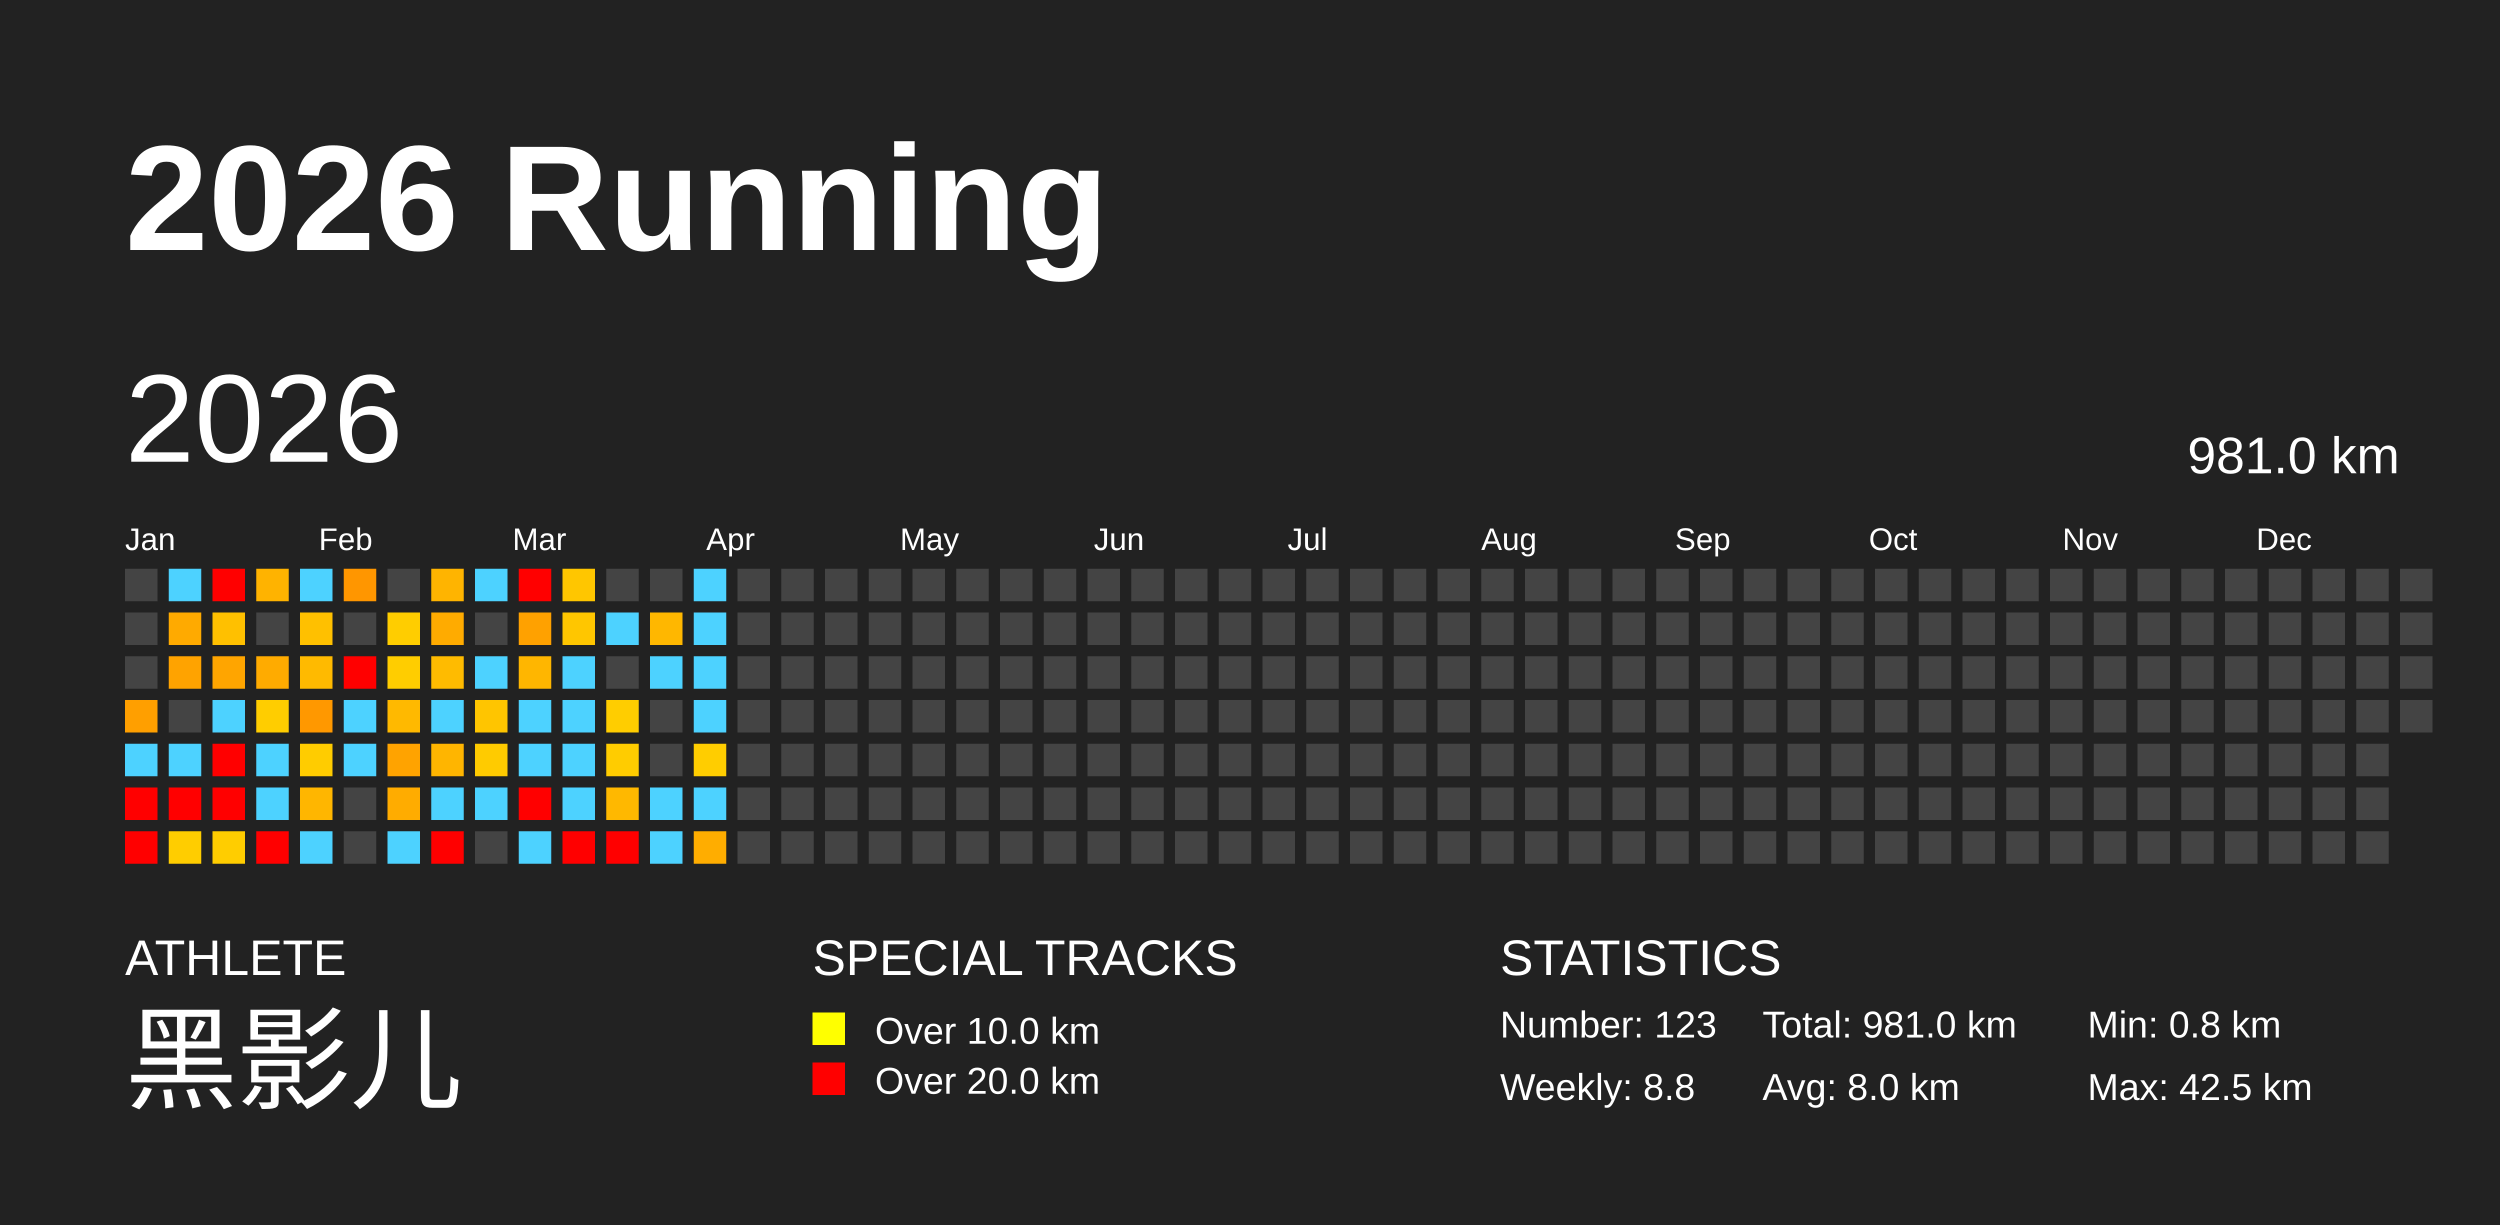
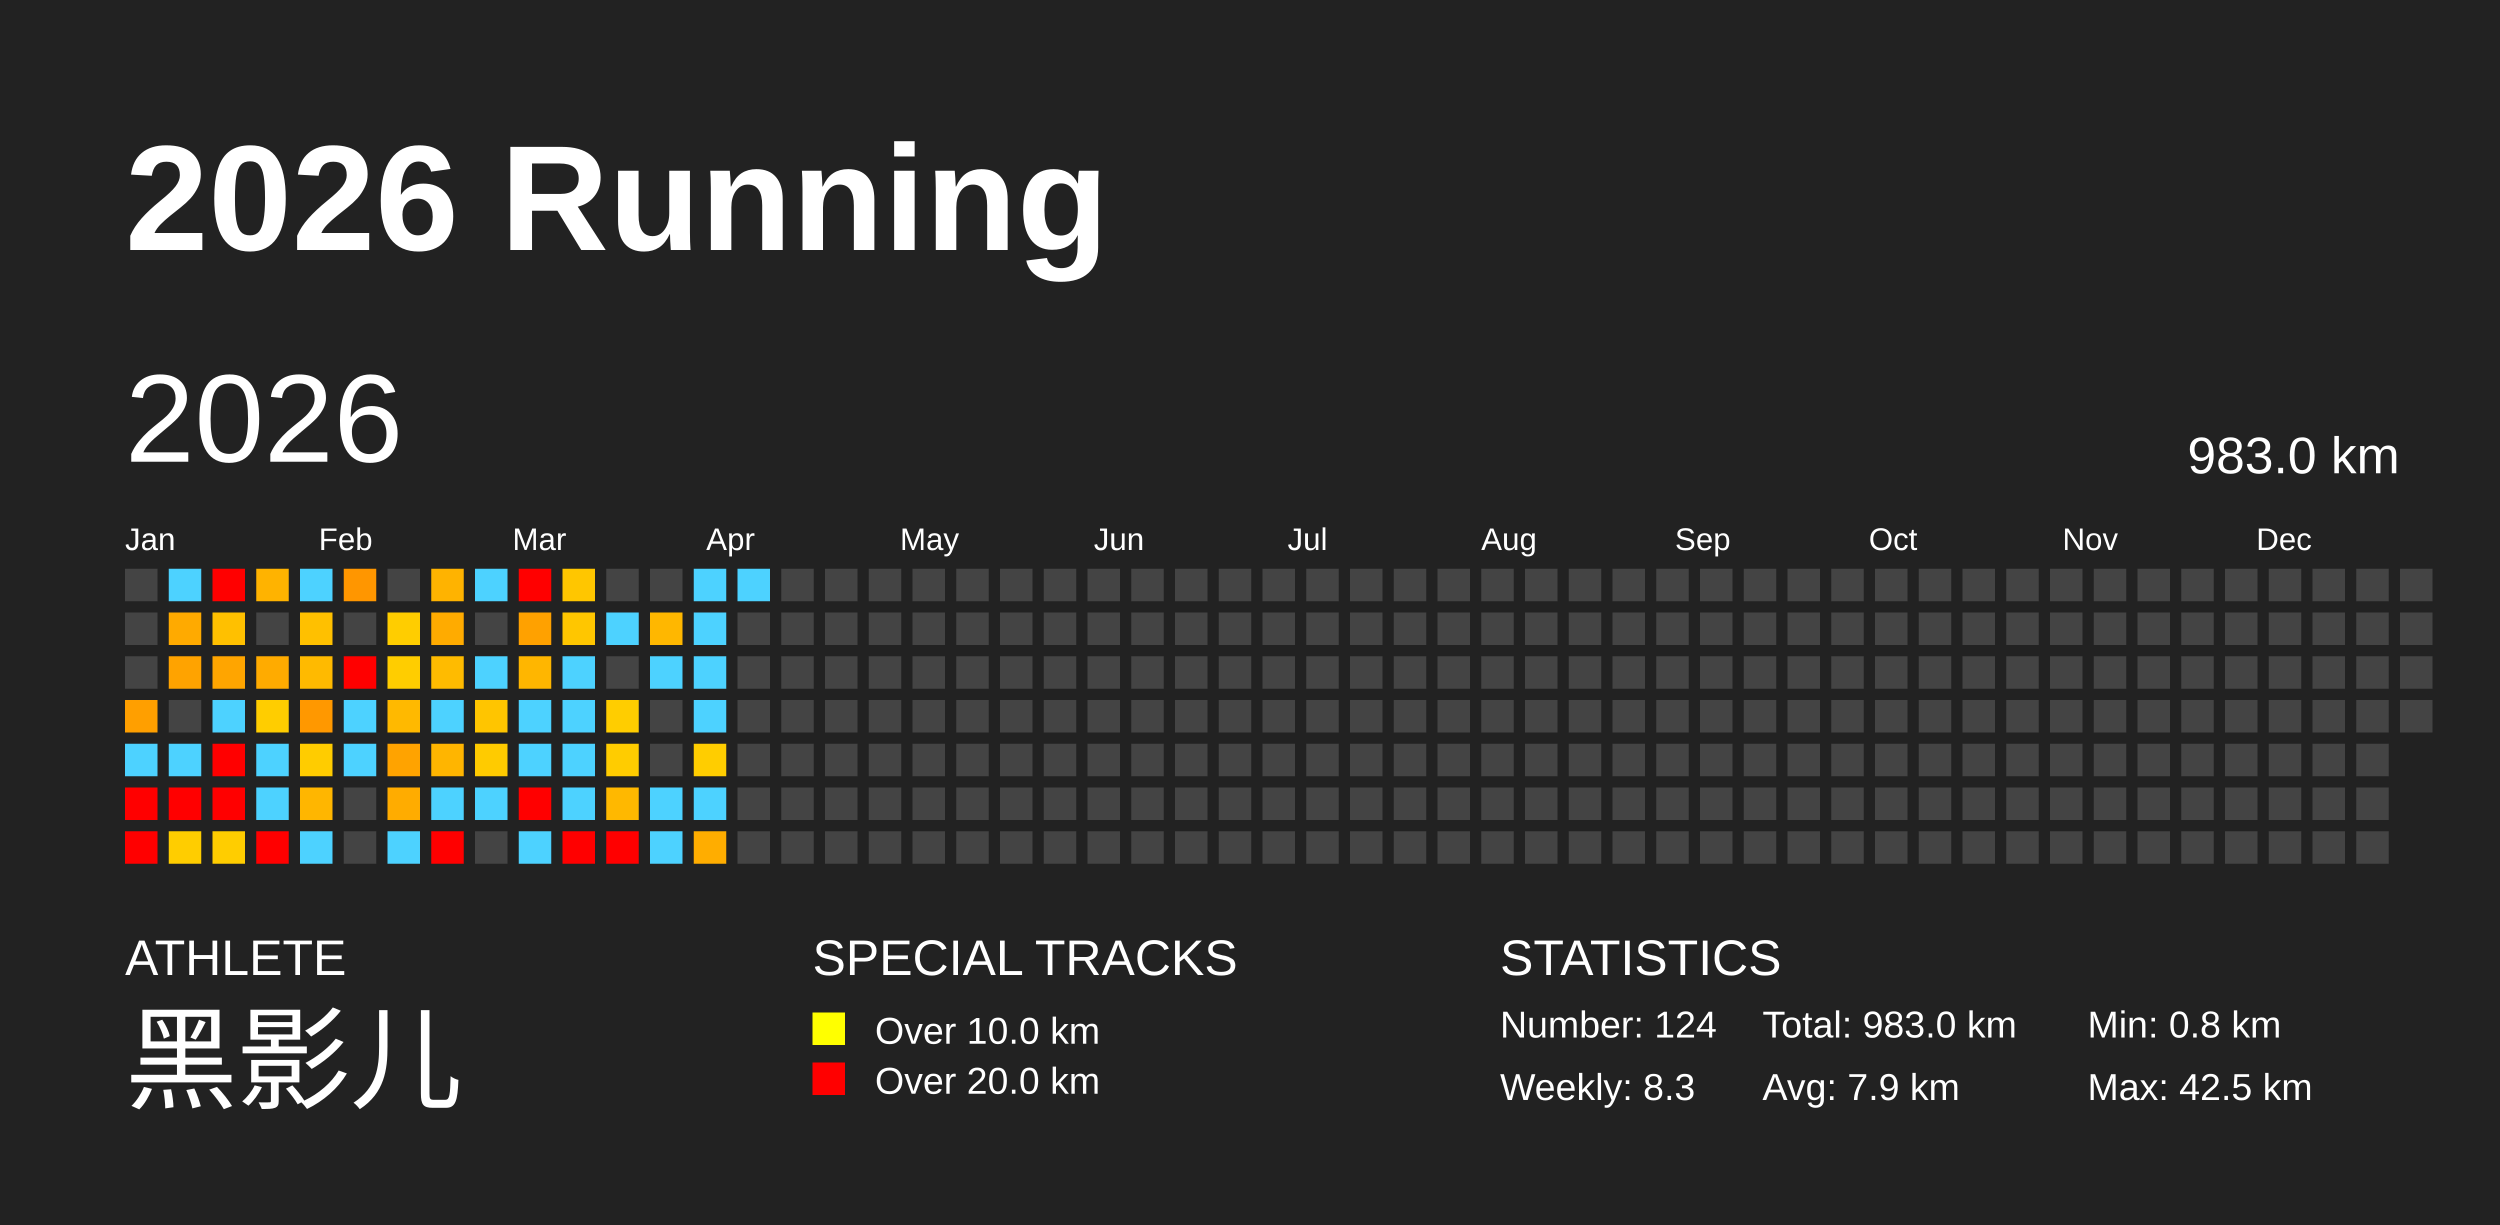
<svg xmlns="http://www.w3.org/2000/svg" baseProfile="full" height="98mm" version="1.1" viewBox="0,0,200,98" width="200mm">
  <defs />
  <rect fill="#222222" height="98" width="200" x="0" y="0" />
  <text fill="#FFFFFF" style="font-size:12px; font-family:Arial; font-weight:bold;" x="10" y="20">2026 Running</text>
  <text fill="#FFFFFF" style="font-size:4px; font-family:Arial" x="10" y="78">ATHLETE</text>
  <text fill="#FFFFFF" style="font-size:9px; font-family:Arial" x="10" y="88">黑影儿</text>
  <text fill="#FFFFFF" style="font-size:4px; font-family:Arial" x="65" y="78">SPECIAL TRACKS</text>
  <rect fill="yellow" height="2.6" width="2.6" x="65" y="81" />
  <text fill="#FFFFFF" style="font-size:3px; font-family:Arial" x="70" y="83.5">Over 10.0 km</text>
  <rect fill="red" height="2.6" width="2.6" x="65" y="85" />
  <text fill="#FFFFFF" style="font-size:3px; font-family:Arial" x="70" y="87.5">Over 20.0 km</text>
  <text fill="#FFFFFF" style="font-size:4px; font-family:Arial" x="120" y="78">STATISTICS</text>
-   <text fill="#FFFFFF" style="font-size:3px; font-family:Arial" x="120" y="83">Number: 123</text>
-   <text fill="#FFFFFF" style="font-size:3px; font-family:Arial" x="120" y="88">Weekly: 8.8</text>
-   <text fill="#FFFFFF" style="font-size:3px; font-family:Arial" x="141" y="83">Total: 981.0 km</text>
-   <text fill="#FFFFFF" style="font-size:3px; font-family:Arial" x="141" y="88">Avg: 8.0 km</text>
+   <text fill="#FFFFFF" style="font-size:3px; font-family:Arial" x="120" y="83">Number: 124</text>
+   <text fill="#FFFFFF" style="font-size:3px; font-family:Arial" x="120" y="88">Weekly: 8.3</text>
+   <text fill="#FFFFFF" style="font-size:3px; font-family:Arial" x="141" y="83">Total: 983.0 km</text>
+   <text fill="#FFFFFF" style="font-size:3px; font-family:Arial" x="141" y="88">Avg: 7.9 km</text>
  <text fill="#FFFFFF" style="font-size:3px; font-family:Arial" x="167" y="83">Min: 0.8 km</text>
  <text fill="#FFFFFF" style="font-size:3px; font-family:Arial" x="167" y="88">Max: 42.5 km</text>
  <text dominant-baseline="hanging" fill="#FFFFFF" style="font-size:10.0px; font-family:Arial;" x="10" y="30">2026</text>
-   <text dominant-baseline="hanging" fill="#FFFFFF" style="font-size:4.125px; font-family:Arial;" x="175" y="35">981.0 km</text>
+   <text dominant-baseline="hanging" fill="#FFFFFF" style="font-size:4.125px; font-family:Arial;" x="175" y="35">983.0 km</text>
  <text fill="#FFFFFF" style="font-size:2.5px; font-family:Arial" x="10.0" y="44">Jan</text>
  <text fill="#FFFFFF" style="font-size:2.5px; font-family:Arial" x="25.5" y="44">Feb</text>
  <text fill="#FFFFFF" style="font-size:2.5px; font-family:Arial" x="41.0" y="44">Mar</text>
  <text fill="#FFFFFF" style="font-size:2.5px; font-family:Arial" x="56.5" y="44">Apr</text>
  <text fill="#FFFFFF" style="font-size:2.5px; font-family:Arial" x="72.0" y="44">May</text>
  <text fill="#FFFFFF" style="font-size:2.5px; font-family:Arial" x="87.5" y="44">Jun</text>
  <text fill="#FFFFFF" style="font-size:2.5px; font-family:Arial" x="103.0" y="44">Jul</text>
  <text fill="#FFFFFF" style="font-size:2.5px; font-family:Arial" x="118.5" y="44">Aug</text>
  <text fill="#FFFFFF" style="font-size:2.5px; font-family:Arial" x="134.0" y="44">Sep</text>
  <text fill="#FFFFFF" style="font-size:2.5px; font-family:Arial" x="149.5" y="44">Oct</text>
  <text fill="#FFFFFF" style="font-size:2.5px; font-family:Arial" x="165.0" y="44">Nov</text>
  <text fill="#FFFFFF" style="font-size:2.5px; font-family:Arial" x="180.5" y="44">Dec</text>
  <rect fill="#444444" height="2.6" width="2.6" x="10.0" y="45.5" />
  <rect fill="#444444" height="2.6" width="2.6" x="10.0" y="49.0" />
  <rect fill="#444444" height="2.6" width="2.6" x="10.0" y="52.5" />
  <rect fill="#ff9f00" height="2.6" width="2.6" x="10.0" y="56.0" />
  <rect fill="#4dd2ff" height="2.6" width="2.6" x="10.0" y="59.5" />
  <rect fill="red" height="2.6" width="2.6" x="10.0" y="63.0" />
  <rect fill="red" height="2.6" width="2.6" x="10.0" y="66.5" />
  <rect fill="#4dd2ff" height="2.6" width="2.6" x="13.5" y="45.5" />
  <rect fill="#ffaa00" height="2.6" width="2.6" x="13.5" y="49.0" />
  <rect fill="#ffa300" height="2.6" width="2.6" x="13.5" y="52.5" />
  <rect fill="#444444" height="2.6" width="2.6" x="13.5" y="56.0" />
  <rect fill="#4dd2ff" height="2.6" width="2.6" x="13.5" y="59.5" />
  <rect fill="red" height="2.6" width="2.6" x="13.5" y="63.0" />
  <rect fill="#ffcd00" height="2.6" width="2.6" x="13.5" y="66.5" />
  <rect fill="red" height="2.6" width="2.6" x="17.0" y="45.5" />
  <rect fill="#ffc000" height="2.6" width="2.6" x="17.0" y="49.0" />
  <rect fill="#ffa500" height="2.6" width="2.6" x="17.0" y="52.5" />
  <rect fill="#4dd2ff" height="2.6" width="2.6" x="17.0" y="56.0" />
  <rect fill="red" height="2.6" width="2.6" x="17.0" y="59.5" />
  <rect fill="red" height="2.6" width="2.6" x="17.0" y="63.0" />
  <rect fill="#ffcd00" height="2.6" width="2.6" x="17.0" y="66.5" />
  <rect fill="#ffb300" height="2.6" width="2.6" x="20.5" y="45.5" />
  <rect fill="#444444" height="2.6" width="2.6" x="20.5" y="49.0" />
  <rect fill="#ffab00" height="2.6" width="2.6" x="20.5" y="52.5" />
  <rect fill="#ffcd00" height="2.6" width="2.6" x="20.5" y="56.0" />
  <rect fill="#4dd2ff" height="2.6" width="2.6" x="20.5" y="59.5" />
  <rect fill="#4dd2ff" height="2.6" width="2.6" x="20.5" y="63.0" />
  <rect fill="red" height="2.6" width="2.6" x="20.5" y="66.5" />
  <rect fill="#4dd2ff" height="2.6" width="2.6" x="24.0" y="45.5" />
  <rect fill="#ffc000" height="2.6" width="2.6" x="24.0" y="49.0" />
  <rect fill="#ffba00" height="2.6" width="2.6" x="24.0" y="52.5" />
  <rect fill="#ff9800" height="2.6" width="2.6" x="24.0" y="56.0" />
  <rect fill="#ffcc00" height="2.6" width="2.6" x="24.0" y="59.5" />
  <rect fill="#ffb600" height="2.6" width="2.6" x="24.0" y="63.0" />
  <rect fill="#4dd2ff" height="2.6" width="2.6" x="24.0" y="66.5" />
  <rect fill="#ff9600" height="2.6" width="2.6" x="27.5" y="45.5" />
  <rect fill="#444444" height="2.6" width="2.6" x="27.5" y="49.0" />
  <rect fill="red" height="2.6" width="2.6" x="27.5" y="52.5" />
  <rect fill="#4dd2ff" height="2.6" width="2.6" x="27.5" y="56.0" />
  <rect fill="#4dd2ff" height="2.6" width="2.6" x="27.5" y="59.5" />
  <rect fill="#444444" height="2.6" width="2.6" x="27.5" y="63.0" />
  <rect fill="#444444" height="2.6" width="2.6" x="27.5" y="66.5" />
  <rect fill="#444444" height="2.6" width="2.6" x="31.0" y="45.5" />
  <rect fill="#ffcd00" height="2.6" width="2.6" x="31.0" y="49.0" />
  <rect fill="#ffcd00" height="2.6" width="2.6" x="31.0" y="52.5" />
  <rect fill="#ffb900" height="2.6" width="2.6" x="31.0" y="56.0" />
  <rect fill="#ffa300" height="2.6" width="2.6" x="31.0" y="59.5" />
  <rect fill="#ffac00" height="2.6" width="2.6" x="31.0" y="63.0" />
  <rect fill="#4dd2ff" height="2.6" width="2.6" x="31.0" y="66.5" />
-   <rect fill="#ffb400" height="2.6" width="2.6" x="34.5" y="45.5" />
+   <rect fill="#ffb300" height="2.6" width="2.6" x="34.5" y="45.5" />
  <rect fill="#ffab00" height="2.6" width="2.6" x="34.5" y="49.0" />
  <rect fill="#ffbb00" height="2.6" width="2.6" x="34.5" y="52.5" />
  <rect fill="#4dd2ff" height="2.6" width="2.6" x="34.5" y="56.0" />
  <rect fill="#ffb500" height="2.6" width="2.6" x="34.5" y="59.5" />
  <rect fill="#4dd2ff" height="2.6" width="2.6" x="34.5" y="63.0" />
  <rect fill="red" height="2.6" width="2.6" x="34.5" y="66.5" />
  <rect fill="#4dd2ff" height="2.6" width="2.6" x="38.0" y="45.5" />
  <rect fill="#444444" height="2.6" width="2.6" x="38.0" y="49.0" />
  <rect fill="#4dd2ff" height="2.6" width="2.6" x="38.0" y="52.5" />
  <rect fill="#ffc500" height="2.6" width="2.6" x="38.0" y="56.0" />
  <rect fill="#ffcb00" height="2.6" width="2.6" x="38.0" y="59.5" />
  <rect fill="#4dd2ff" height="2.6" width="2.6" x="38.0" y="63.0" />
  <rect fill="#444444" height="2.6" width="2.6" x="38.0" y="66.5" />
  <rect fill="red" height="2.6" width="2.6" x="41.5" y="45.5" />
  <rect fill="#ffa100" height="2.6" width="2.6" x="41.5" y="49.0" />
  <rect fill="#ffb600" height="2.6" width="2.6" x="41.5" y="52.5" />
  <rect fill="#4dd2ff" height="2.6" width="2.6" x="41.5" y="56.0" />
  <rect fill="#4dd2ff" height="2.6" width="2.6" x="41.5" y="59.5" />
  <rect fill="red" height="2.6" width="2.6" x="41.5" y="63.0" />
  <rect fill="#4dd2ff" height="2.6" width="2.6" x="41.5" y="66.5" />
  <rect fill="#ffc600" height="2.6" width="2.6" x="45.0" y="45.5" />
  <rect fill="#ffc600" height="2.6" width="2.6" x="45.0" y="49.0" />
  <rect fill="#4dd2ff" height="2.6" width="2.6" x="45.0" y="52.5" />
  <rect fill="#4dd2ff" height="2.6" width="2.6" x="45.0" y="56.0" />
  <rect fill="#4dd2ff" height="2.6" width="2.6" x="45.0" y="59.5" />
  <rect fill="#4dd2ff" height="2.6" width="2.6" x="45.0" y="63.0" />
  <rect fill="red" height="2.6" width="2.6" x="45.0" y="66.5" />
  <rect fill="#444444" height="2.6" width="2.6" x="48.5" y="45.5" />
  <rect fill="#4dd2ff" height="2.6" width="2.6" x="48.5" y="49.0" />
  <rect fill="#444444" height="2.6" width="2.6" x="48.5" y="52.5" />
  <rect fill="#ffcd00" height="2.6" width="2.6" x="48.5" y="56.0" />
  <rect fill="#ffcc00" height="2.6" width="2.6" x="48.5" y="59.5" />
  <rect fill="#ffb800" height="2.6" width="2.6" x="48.5" y="63.0" />
  <rect fill="red" height="2.6" width="2.6" x="48.5" y="66.5" />
  <rect fill="#444444" height="2.6" width="2.6" x="52.0" y="45.5" />
  <rect fill="#ffb700" height="2.6" width="2.6" x="52.0" y="49.0" />
  <rect fill="#4dd2ff" height="2.6" width="2.6" x="52.0" y="52.5" />
  <rect fill="#444444" height="2.6" width="2.6" x="52.0" y="56.0" />
  <rect fill="#444444" height="2.6" width="2.6" x="52.0" y="59.5" />
  <rect fill="#4dd2ff" height="2.6" width="2.6" x="52.0" y="63.0" />
  <rect fill="#4dd2ff" height="2.6" width="2.6" x="52.0" y="66.5" />
  <rect fill="#4dd2ff" height="2.6" width="2.6" x="55.5" y="45.5" />
  <rect fill="#4dd2ff" height="2.6" width="2.6" x="55.5" y="49.0" />
  <rect fill="#4dd2ff" height="2.6" width="2.6" x="55.5" y="52.5" />
  <rect fill="#4dd2ff" height="2.6" width="2.6" x="55.5" y="56.0" />
  <rect fill="#ffcd00" height="2.6" width="2.6" x="55.5" y="59.5" />
  <rect fill="#4dd2ff" height="2.6" width="2.6" x="55.5" y="63.0" />
  <rect fill="#ffad00" height="2.6" width="2.6" x="55.5" y="66.5" />
-   <rect fill="#444444" height="2.6" width="2.6" x="59.0" y="45.5" />
+   <rect fill="#4dd2ff" height="2.6" width="2.6" x="59.0" y="45.5" />
  <rect fill="#444444" height="2.6" width="2.6" x="59.0" y="49.0" />
  <rect fill="#444444" height="2.6" width="2.6" x="59.0" y="52.5" />
  <rect fill="#444444" height="2.6" width="2.6" x="59.0" y="56.0" />
  <rect fill="#444444" height="2.6" width="2.6" x="59.0" y="59.5" />
  <rect fill="#444444" height="2.6" width="2.6" x="59.0" y="63.0" />
  <rect fill="#444444" height="2.6" width="2.6" x="59.0" y="66.5" />
  <rect fill="#444444" height="2.6" width="2.6" x="62.5" y="45.5" />
  <rect fill="#444444" height="2.6" width="2.6" x="62.5" y="49.0" />
  <rect fill="#444444" height="2.6" width="2.6" x="62.5" y="52.5" />
  <rect fill="#444444" height="2.6" width="2.6" x="62.5" y="56.0" />
  <rect fill="#444444" height="2.6" width="2.6" x="62.5" y="59.5" />
  <rect fill="#444444" height="2.6" width="2.6" x="62.5" y="63.0" />
  <rect fill="#444444" height="2.6" width="2.6" x="62.5" y="66.5" />
  <rect fill="#444444" height="2.6" width="2.6" x="66.0" y="45.5" />
  <rect fill="#444444" height="2.6" width="2.6" x="66.0" y="49.0" />
  <rect fill="#444444" height="2.6" width="2.6" x="66.0" y="52.5" />
  <rect fill="#444444" height="2.6" width="2.6" x="66.0" y="56.0" />
  <rect fill="#444444" height="2.6" width="2.6" x="66.0" y="59.5" />
  <rect fill="#444444" height="2.6" width="2.6" x="66.0" y="63.0" />
  <rect fill="#444444" height="2.6" width="2.6" x="66.0" y="66.5" />
  <rect fill="#444444" height="2.6" width="2.6" x="69.5" y="45.5" />
  <rect fill="#444444" height="2.6" width="2.6" x="69.5" y="49.0" />
  <rect fill="#444444" height="2.6" width="2.6" x="69.5" y="52.5" />
  <rect fill="#444444" height="2.6" width="2.6" x="69.5" y="56.0" />
  <rect fill="#444444" height="2.6" width="2.6" x="69.5" y="59.5" />
  <rect fill="#444444" height="2.6" width="2.6" x="69.5" y="63.0" />
  <rect fill="#444444" height="2.6" width="2.6" x="69.5" y="66.5" />
  <rect fill="#444444" height="2.6" width="2.6" x="73.0" y="45.5" />
  <rect fill="#444444" height="2.6" width="2.6" x="73.0" y="49.0" />
  <rect fill="#444444" height="2.6" width="2.6" x="73.0" y="52.5" />
  <rect fill="#444444" height="2.6" width="2.6" x="73.0" y="56.0" />
  <rect fill="#444444" height="2.6" width="2.6" x="73.0" y="59.5" />
  <rect fill="#444444" height="2.6" width="2.6" x="73.0" y="63.0" />
  <rect fill="#444444" height="2.6" width="2.6" x="73.0" y="66.5" />
  <rect fill="#444444" height="2.6" width="2.6" x="76.5" y="45.5" />
  <rect fill="#444444" height="2.6" width="2.6" x="76.5" y="49.0" />
  <rect fill="#444444" height="2.6" width="2.6" x="76.5" y="52.5" />
  <rect fill="#444444" height="2.6" width="2.6" x="76.5" y="56.0" />
  <rect fill="#444444" height="2.6" width="2.6" x="76.5" y="59.5" />
  <rect fill="#444444" height="2.6" width="2.6" x="76.5" y="63.0" />
  <rect fill="#444444" height="2.6" width="2.6" x="76.5" y="66.5" />
  <rect fill="#444444" height="2.6" width="2.6" x="80.0" y="45.5" />
  <rect fill="#444444" height="2.6" width="2.6" x="80.0" y="49.0" />
  <rect fill="#444444" height="2.6" width="2.6" x="80.0" y="52.5" />
  <rect fill="#444444" height="2.6" width="2.6" x="80.0" y="56.0" />
  <rect fill="#444444" height="2.6" width="2.6" x="80.0" y="59.5" />
  <rect fill="#444444" height="2.6" width="2.6" x="80.0" y="63.0" />
  <rect fill="#444444" height="2.6" width="2.6" x="80.0" y="66.5" />
  <rect fill="#444444" height="2.6" width="2.6" x="83.5" y="45.5" />
  <rect fill="#444444" height="2.6" width="2.6" x="83.5" y="49.0" />
  <rect fill="#444444" height="2.6" width="2.6" x="83.5" y="52.5" />
  <rect fill="#444444" height="2.6" width="2.6" x="83.5" y="56.0" />
  <rect fill="#444444" height="2.6" width="2.6" x="83.5" y="59.5" />
  <rect fill="#444444" height="2.6" width="2.6" x="83.5" y="63.0" />
  <rect fill="#444444" height="2.6" width="2.6" x="83.5" y="66.5" />
  <rect fill="#444444" height="2.6" width="2.6" x="87.0" y="45.5" />
  <rect fill="#444444" height="2.6" width="2.6" x="87.0" y="49.0" />
  <rect fill="#444444" height="2.6" width="2.6" x="87.0" y="52.5" />
  <rect fill="#444444" height="2.6" width="2.6" x="87.0" y="56.0" />
  <rect fill="#444444" height="2.6" width="2.6" x="87.0" y="59.5" />
  <rect fill="#444444" height="2.6" width="2.6" x="87.0" y="63.0" />
  <rect fill="#444444" height="2.6" width="2.6" x="87.0" y="66.5" />
  <rect fill="#444444" height="2.6" width="2.6" x="90.5" y="45.5" />
  <rect fill="#444444" height="2.6" width="2.6" x="90.5" y="49.0" />
  <rect fill="#444444" height="2.6" width="2.6" x="90.5" y="52.5" />
  <rect fill="#444444" height="2.6" width="2.6" x="90.5" y="56.0" />
  <rect fill="#444444" height="2.6" width="2.6" x="90.5" y="59.5" />
  <rect fill="#444444" height="2.6" width="2.6" x="90.5" y="63.0" />
  <rect fill="#444444" height="2.6" width="2.6" x="90.5" y="66.5" />
  <rect fill="#444444" height="2.6" width="2.6" x="94.0" y="45.5" />
  <rect fill="#444444" height="2.6" width="2.6" x="94.0" y="49.0" />
  <rect fill="#444444" height="2.6" width="2.6" x="94.0" y="52.5" />
  <rect fill="#444444" height="2.6" width="2.6" x="94.0" y="56.0" />
  <rect fill="#444444" height="2.6" width="2.6" x="94.0" y="59.5" />
  <rect fill="#444444" height="2.6" width="2.6" x="94.0" y="63.0" />
  <rect fill="#444444" height="2.6" width="2.6" x="94.0" y="66.5" />
  <rect fill="#444444" height="2.6" width="2.6" x="97.5" y="45.5" />
  <rect fill="#444444" height="2.6" width="2.6" x="97.5" y="49.0" />
  <rect fill="#444444" height="2.6" width="2.6" x="97.5" y="52.5" />
  <rect fill="#444444" height="2.6" width="2.6" x="97.5" y="56.0" />
  <rect fill="#444444" height="2.6" width="2.6" x="97.5" y="59.5" />
  <rect fill="#444444" height="2.6" width="2.6" x="97.5" y="63.0" />
  <rect fill="#444444" height="2.6" width="2.6" x="97.5" y="66.5" />
  <rect fill="#444444" height="2.6" width="2.6" x="101.0" y="45.5" />
  <rect fill="#444444" height="2.6" width="2.6" x="101.0" y="49.0" />
  <rect fill="#444444" height="2.6" width="2.6" x="101.0" y="52.5" />
  <rect fill="#444444" height="2.6" width="2.6" x="101.0" y="56.0" />
  <rect fill="#444444" height="2.6" width="2.6" x="101.0" y="59.5" />
  <rect fill="#444444" height="2.6" width="2.6" x="101.0" y="63.0" />
  <rect fill="#444444" height="2.6" width="2.6" x="101.0" y="66.5" />
  <rect fill="#444444" height="2.6" width="2.6" x="104.5" y="45.5" />
  <rect fill="#444444" height="2.6" width="2.6" x="104.5" y="49.0" />
  <rect fill="#444444" height="2.6" width="2.6" x="104.5" y="52.5" />
  <rect fill="#444444" height="2.6" width="2.6" x="104.5" y="56.0" />
  <rect fill="#444444" height="2.6" width="2.6" x="104.5" y="59.5" />
  <rect fill="#444444" height="2.6" width="2.6" x="104.5" y="63.0" />
  <rect fill="#444444" height="2.6" width="2.6" x="104.5" y="66.5" />
  <rect fill="#444444" height="2.6" width="2.6" x="108.0" y="45.5" />
  <rect fill="#444444" height="2.6" width="2.6" x="108.0" y="49.0" />
  <rect fill="#444444" height="2.6" width="2.6" x="108.0" y="52.5" />
  <rect fill="#444444" height="2.6" width="2.6" x="108.0" y="56.0" />
  <rect fill="#444444" height="2.6" width="2.6" x="108.0" y="59.5" />
  <rect fill="#444444" height="2.6" width="2.6" x="108.0" y="63.0" />
  <rect fill="#444444" height="2.6" width="2.6" x="108.0" y="66.5" />
  <rect fill="#444444" height="2.6" width="2.6" x="111.5" y="45.5" />
  <rect fill="#444444" height="2.6" width="2.6" x="111.5" y="49.0" />
  <rect fill="#444444" height="2.6" width="2.6" x="111.5" y="52.5" />
  <rect fill="#444444" height="2.6" width="2.6" x="111.5" y="56.0" />
  <rect fill="#444444" height="2.6" width="2.6" x="111.5" y="59.5" />
  <rect fill="#444444" height="2.6" width="2.6" x="111.5" y="63.0" />
  <rect fill="#444444" height="2.6" width="2.6" x="111.5" y="66.5" />
  <rect fill="#444444" height="2.6" width="2.6" x="115.0" y="45.5" />
  <rect fill="#444444" height="2.6" width="2.6" x="115.0" y="49.0" />
  <rect fill="#444444" height="2.6" width="2.6" x="115.0" y="52.5" />
  <rect fill="#444444" height="2.6" width="2.6" x="115.0" y="56.0" />
  <rect fill="#444444" height="2.6" width="2.6" x="115.0" y="59.5" />
  <rect fill="#444444" height="2.6" width="2.6" x="115.0" y="63.0" />
  <rect fill="#444444" height="2.6" width="2.6" x="115.0" y="66.5" />
  <rect fill="#444444" height="2.6" width="2.6" x="118.5" y="45.5" />
  <rect fill="#444444" height="2.6" width="2.6" x="118.5" y="49.0" />
  <rect fill="#444444" height="2.6" width="2.6" x="118.5" y="52.5" />
  <rect fill="#444444" height="2.6" width="2.6" x="118.5" y="56.0" />
  <rect fill="#444444" height="2.6" width="2.6" x="118.5" y="59.5" />
  <rect fill="#444444" height="2.6" width="2.6" x="118.5" y="63.0" />
  <rect fill="#444444" height="2.6" width="2.6" x="118.5" y="66.5" />
  <rect fill="#444444" height="2.6" width="2.6" x="122.0" y="45.5" />
  <rect fill="#444444" height="2.6" width="2.6" x="122.0" y="49.0" />
  <rect fill="#444444" height="2.6" width="2.6" x="122.0" y="52.5" />
  <rect fill="#444444" height="2.6" width="2.6" x="122.0" y="56.0" />
  <rect fill="#444444" height="2.6" width="2.6" x="122.0" y="59.5" />
  <rect fill="#444444" height="2.6" width="2.6" x="122.0" y="63.0" />
  <rect fill="#444444" height="2.6" width="2.6" x="122.0" y="66.5" />
  <rect fill="#444444" height="2.6" width="2.6" x="125.5" y="45.5" />
  <rect fill="#444444" height="2.6" width="2.6" x="125.5" y="49.0" />
  <rect fill="#444444" height="2.6" width="2.6" x="125.5" y="52.5" />
  <rect fill="#444444" height="2.6" width="2.6" x="125.5" y="56.0" />
  <rect fill="#444444" height="2.6" width="2.6" x="125.5" y="59.5" />
  <rect fill="#444444" height="2.6" width="2.6" x="125.5" y="63.0" />
  <rect fill="#444444" height="2.6" width="2.6" x="125.5" y="66.5" />
  <rect fill="#444444" height="2.6" width="2.6" x="129.0" y="45.5" />
  <rect fill="#444444" height="2.6" width="2.6" x="129.0" y="49.0" />
  <rect fill="#444444" height="2.6" width="2.6" x="129.0" y="52.5" />
  <rect fill="#444444" height="2.6" width="2.6" x="129.0" y="56.0" />
  <rect fill="#444444" height="2.6" width="2.6" x="129.0" y="59.5" />
  <rect fill="#444444" height="2.6" width="2.6" x="129.0" y="63.0" />
  <rect fill="#444444" height="2.6" width="2.6" x="129.0" y="66.5" />
  <rect fill="#444444" height="2.6" width="2.6" x="132.5" y="45.5" />
  <rect fill="#444444" height="2.6" width="2.6" x="132.5" y="49.0" />
  <rect fill="#444444" height="2.6" width="2.6" x="132.5" y="52.5" />
  <rect fill="#444444" height="2.6" width="2.6" x="132.5" y="56.0" />
  <rect fill="#444444" height="2.6" width="2.6" x="132.5" y="59.5" />
  <rect fill="#444444" height="2.6" width="2.6" x="132.5" y="63.0" />
  <rect fill="#444444" height="2.6" width="2.6" x="132.5" y="66.5" />
  <rect fill="#444444" height="2.6" width="2.6" x="136.0" y="45.5" />
  <rect fill="#444444" height="2.6" width="2.6" x="136.0" y="49.0" />
  <rect fill="#444444" height="2.6" width="2.6" x="136.0" y="52.5" />
  <rect fill="#444444" height="2.6" width="2.6" x="136.0" y="56.0" />
  <rect fill="#444444" height="2.6" width="2.6" x="136.0" y="59.5" />
  <rect fill="#444444" height="2.6" width="2.6" x="136.0" y="63.0" />
  <rect fill="#444444" height="2.6" width="2.6" x="136.0" y="66.5" />
  <rect fill="#444444" height="2.6" width="2.6" x="139.5" y="45.5" />
  <rect fill="#444444" height="2.6" width="2.6" x="139.5" y="49.0" />
  <rect fill="#444444" height="2.6" width="2.6" x="139.5" y="52.5" />
  <rect fill="#444444" height="2.6" width="2.6" x="139.5" y="56.0" />
  <rect fill="#444444" height="2.6" width="2.6" x="139.5" y="59.5" />
  <rect fill="#444444" height="2.6" width="2.6" x="139.5" y="63.0" />
  <rect fill="#444444" height="2.6" width="2.6" x="139.5" y="66.5" />
  <rect fill="#444444" height="2.6" width="2.6" x="143.0" y="45.5" />
  <rect fill="#444444" height="2.6" width="2.6" x="143.0" y="49.0" />
  <rect fill="#444444" height="2.6" width="2.6" x="143.0" y="52.5" />
  <rect fill="#444444" height="2.6" width="2.6" x="143.0" y="56.0" />
  <rect fill="#444444" height="2.6" width="2.6" x="143.0" y="59.5" />
  <rect fill="#444444" height="2.6" width="2.6" x="143.0" y="63.0" />
  <rect fill="#444444" height="2.6" width="2.6" x="143.0" y="66.5" />
  <rect fill="#444444" height="2.6" width="2.6" x="146.5" y="45.5" />
  <rect fill="#444444" height="2.6" width="2.6" x="146.5" y="49.0" />
  <rect fill="#444444" height="2.6" width="2.6" x="146.5" y="52.5" />
  <rect fill="#444444" height="2.6" width="2.6" x="146.5" y="56.0" />
  <rect fill="#444444" height="2.6" width="2.6" x="146.5" y="59.5" />
  <rect fill="#444444" height="2.6" width="2.6" x="146.5" y="63.0" />
  <rect fill="#444444" height="2.6" width="2.6" x="146.5" y="66.5" />
  <rect fill="#444444" height="2.6" width="2.6" x="150.0" y="45.5" />
  <rect fill="#444444" height="2.6" width="2.6" x="150.0" y="49.0" />
  <rect fill="#444444" height="2.6" width="2.6" x="150.0" y="52.5" />
  <rect fill="#444444" height="2.6" width="2.6" x="150.0" y="56.0" />
  <rect fill="#444444" height="2.6" width="2.6" x="150.0" y="59.5" />
  <rect fill="#444444" height="2.6" width="2.6" x="150.0" y="63.0" />
  <rect fill="#444444" height="2.6" width="2.6" x="150.0" y="66.5" />
  <rect fill="#444444" height="2.6" width="2.6" x="153.5" y="45.5" />
  <rect fill="#444444" height="2.6" width="2.6" x="153.5" y="49.0" />
  <rect fill="#444444" height="2.6" width="2.6" x="153.5" y="52.5" />
  <rect fill="#444444" height="2.6" width="2.6" x="153.5" y="56.0" />
  <rect fill="#444444" height="2.6" width="2.6" x="153.5" y="59.5" />
  <rect fill="#444444" height="2.6" width="2.6" x="153.5" y="63.0" />
  <rect fill="#444444" height="2.6" width="2.6" x="153.5" y="66.5" />
  <rect fill="#444444" height="2.6" width="2.6" x="157.0" y="45.5" />
  <rect fill="#444444" height="2.6" width="2.6" x="157.0" y="49.0" />
  <rect fill="#444444" height="2.6" width="2.6" x="157.0" y="52.5" />
  <rect fill="#444444" height="2.6" width="2.6" x="157.0" y="56.0" />
  <rect fill="#444444" height="2.6" width="2.6" x="157.0" y="59.5" />
  <rect fill="#444444" height="2.6" width="2.6" x="157.0" y="63.0" />
  <rect fill="#444444" height="2.6" width="2.6" x="157.0" y="66.5" />
  <rect fill="#444444" height="2.6" width="2.6" x="160.5" y="45.5" />
  <rect fill="#444444" height="2.6" width="2.6" x="160.5" y="49.0" />
  <rect fill="#444444" height="2.6" width="2.6" x="160.5" y="52.5" />
  <rect fill="#444444" height="2.6" width="2.6" x="160.5" y="56.0" />
  <rect fill="#444444" height="2.6" width="2.6" x="160.5" y="59.5" />
  <rect fill="#444444" height="2.6" width="2.6" x="160.5" y="63.0" />
  <rect fill="#444444" height="2.6" width="2.6" x="160.5" y="66.5" />
  <rect fill="#444444" height="2.6" width="2.6" x="164.0" y="45.5" />
  <rect fill="#444444" height="2.6" width="2.6" x="164.0" y="49.0" />
  <rect fill="#444444" height="2.6" width="2.6" x="164.0" y="52.5" />
  <rect fill="#444444" height="2.6" width="2.6" x="164.0" y="56.0" />
  <rect fill="#444444" height="2.6" width="2.6" x="164.0" y="59.5" />
  <rect fill="#444444" height="2.6" width="2.6" x="164.0" y="63.0" />
  <rect fill="#444444" height="2.6" width="2.6" x="164.0" y="66.5" />
  <rect fill="#444444" height="2.6" width="2.6" x="167.5" y="45.5" />
  <rect fill="#444444" height="2.6" width="2.6" x="167.5" y="49.0" />
  <rect fill="#444444" height="2.6" width="2.6" x="167.5" y="52.5" />
  <rect fill="#444444" height="2.6" width="2.6" x="167.5" y="56.0" />
  <rect fill="#444444" height="2.6" width="2.6" x="167.5" y="59.5" />
  <rect fill="#444444" height="2.6" width="2.6" x="167.5" y="63.0" />
  <rect fill="#444444" height="2.6" width="2.6" x="167.5" y="66.5" />
  <rect fill="#444444" height="2.6" width="2.6" x="171.0" y="45.5" />
  <rect fill="#444444" height="2.6" width="2.6" x="171.0" y="49.0" />
  <rect fill="#444444" height="2.6" width="2.6" x="171.0" y="52.5" />
  <rect fill="#444444" height="2.6" width="2.6" x="171.0" y="56.0" />
  <rect fill="#444444" height="2.6" width="2.6" x="171.0" y="59.5" />
  <rect fill="#444444" height="2.6" width="2.6" x="171.0" y="63.0" />
  <rect fill="#444444" height="2.6" width="2.6" x="171.0" y="66.5" />
  <rect fill="#444444" height="2.6" width="2.6" x="174.5" y="45.5" />
  <rect fill="#444444" height="2.6" width="2.6" x="174.5" y="49.0" />
  <rect fill="#444444" height="2.6" width="2.6" x="174.5" y="52.5" />
  <rect fill="#444444" height="2.6" width="2.6" x="174.5" y="56.0" />
  <rect fill="#444444" height="2.6" width="2.6" x="174.5" y="59.5" />
  <rect fill="#444444" height="2.6" width="2.6" x="174.5" y="63.0" />
  <rect fill="#444444" height="2.6" width="2.6" x="174.5" y="66.5" />
  <rect fill="#444444" height="2.6" width="2.6" x="178.0" y="45.5" />
  <rect fill="#444444" height="2.6" width="2.6" x="178.0" y="49.0" />
  <rect fill="#444444" height="2.6" width="2.6" x="178.0" y="52.5" />
  <rect fill="#444444" height="2.6" width="2.6" x="178.0" y="56.0" />
  <rect fill="#444444" height="2.6" width="2.6" x="178.0" y="59.5" />
  <rect fill="#444444" height="2.6" width="2.6" x="178.0" y="63.0" />
  <rect fill="#444444" height="2.6" width="2.6" x="178.0" y="66.5" />
  <rect fill="#444444" height="2.6" width="2.6" x="181.5" y="45.5" />
  <rect fill="#444444" height="2.6" width="2.6" x="181.5" y="49.0" />
  <rect fill="#444444" height="2.6" width="2.6" x="181.5" y="52.5" />
  <rect fill="#444444" height="2.6" width="2.6" x="181.5" y="56.0" />
  <rect fill="#444444" height="2.6" width="2.6" x="181.5" y="59.5" />
  <rect fill="#444444" height="2.6" width="2.6" x="181.5" y="63.0" />
  <rect fill="#444444" height="2.6" width="2.6" x="181.5" y="66.5" />
  <rect fill="#444444" height="2.6" width="2.6" x="185.0" y="45.5" />
  <rect fill="#444444" height="2.6" width="2.6" x="185.0" y="49.0" />
  <rect fill="#444444" height="2.6" width="2.6" x="185.0" y="52.5" />
  <rect fill="#444444" height="2.6" width="2.6" x="185.0" y="56.0" />
  <rect fill="#444444" height="2.6" width="2.6" x="185.0" y="59.5" />
  <rect fill="#444444" height="2.6" width="2.6" x="185.0" y="63.0" />
  <rect fill="#444444" height="2.6" width="2.6" x="185.0" y="66.5" />
  <rect fill="#444444" height="2.6" width="2.6" x="188.5" y="45.5" />
  <rect fill="#444444" height="2.6" width="2.6" x="188.5" y="49.0" />
  <rect fill="#444444" height="2.6" width="2.6" x="188.5" y="52.5" />
  <rect fill="#444444" height="2.6" width="2.6" x="188.5" y="56.0" />
  <rect fill="#444444" height="2.6" width="2.6" x="188.5" y="59.5" />
  <rect fill="#444444" height="2.6" width="2.6" x="188.5" y="63.0" />
  <rect fill="#444444" height="2.6" width="2.6" x="188.5" y="66.5" />
  <rect fill="#444444" height="2.6" width="2.6" x="192.0" y="45.5" />
  <rect fill="#444444" height="2.6" width="2.6" x="192.0" y="49.0" />
  <rect fill="#444444" height="2.6" width="2.6" x="192.0" y="52.5" />
  <rect fill="#444444" height="2.6" width="2.6" x="192.0" y="56.0" />
</svg>
